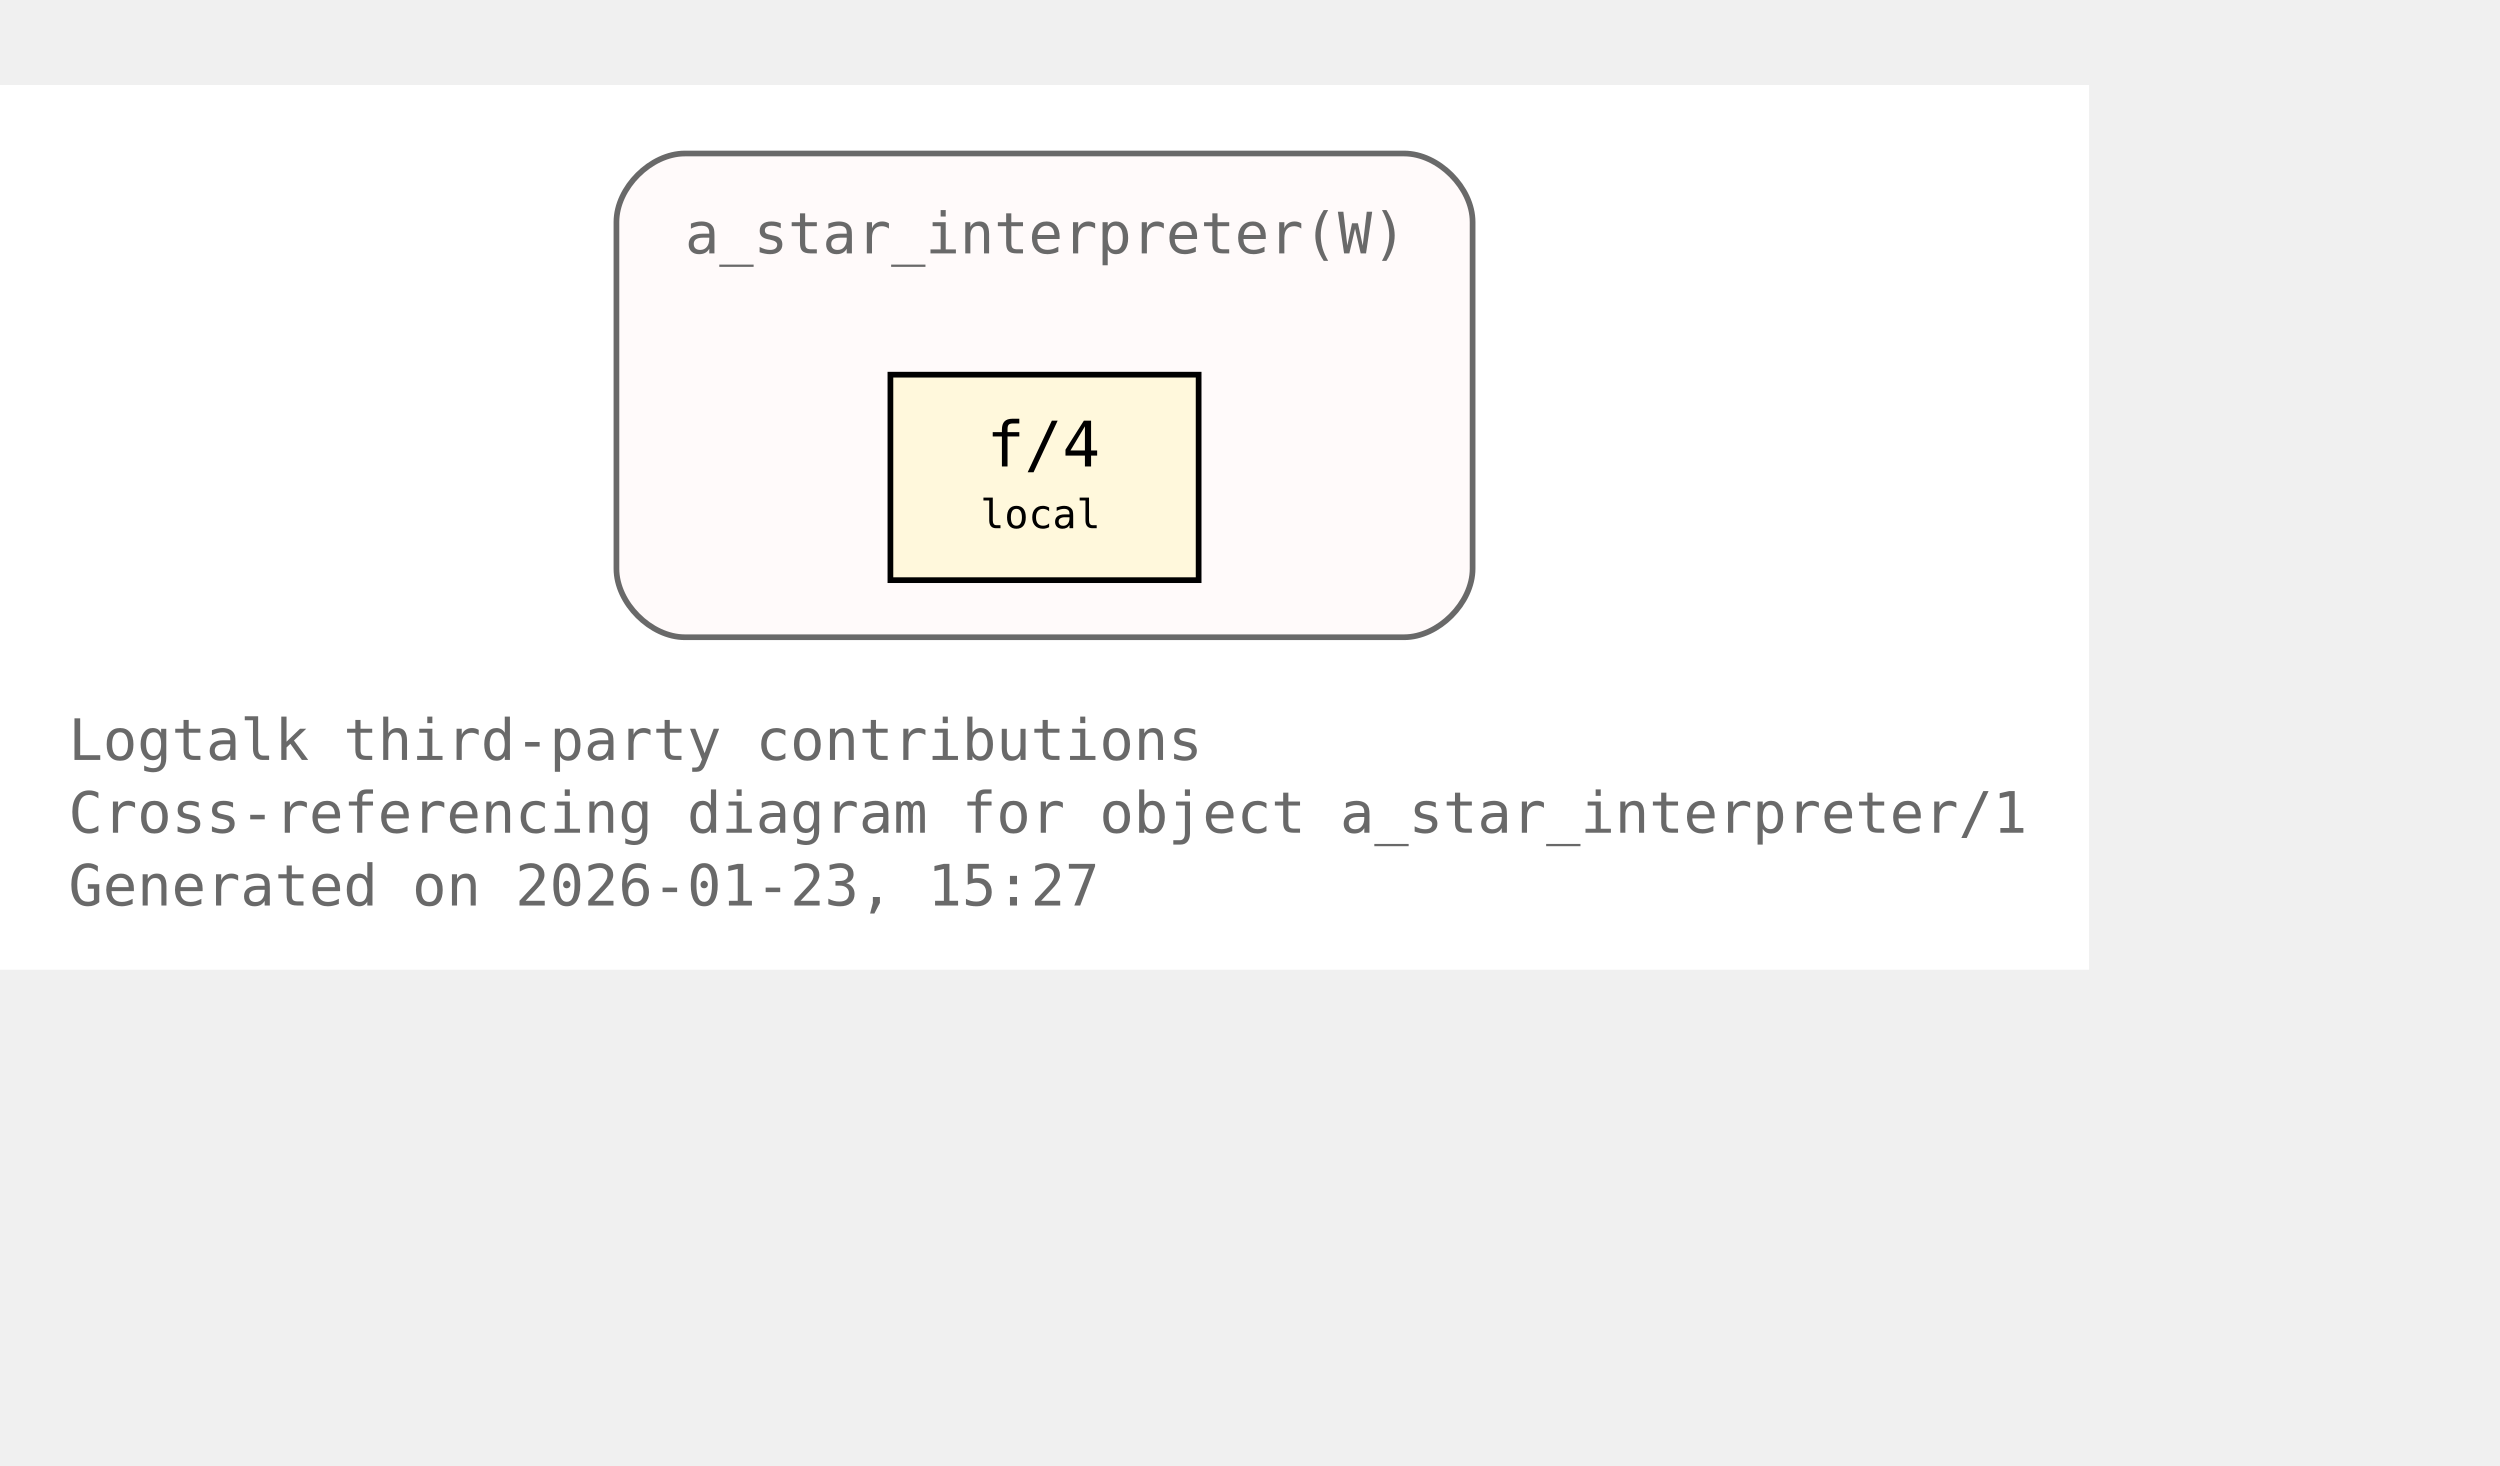
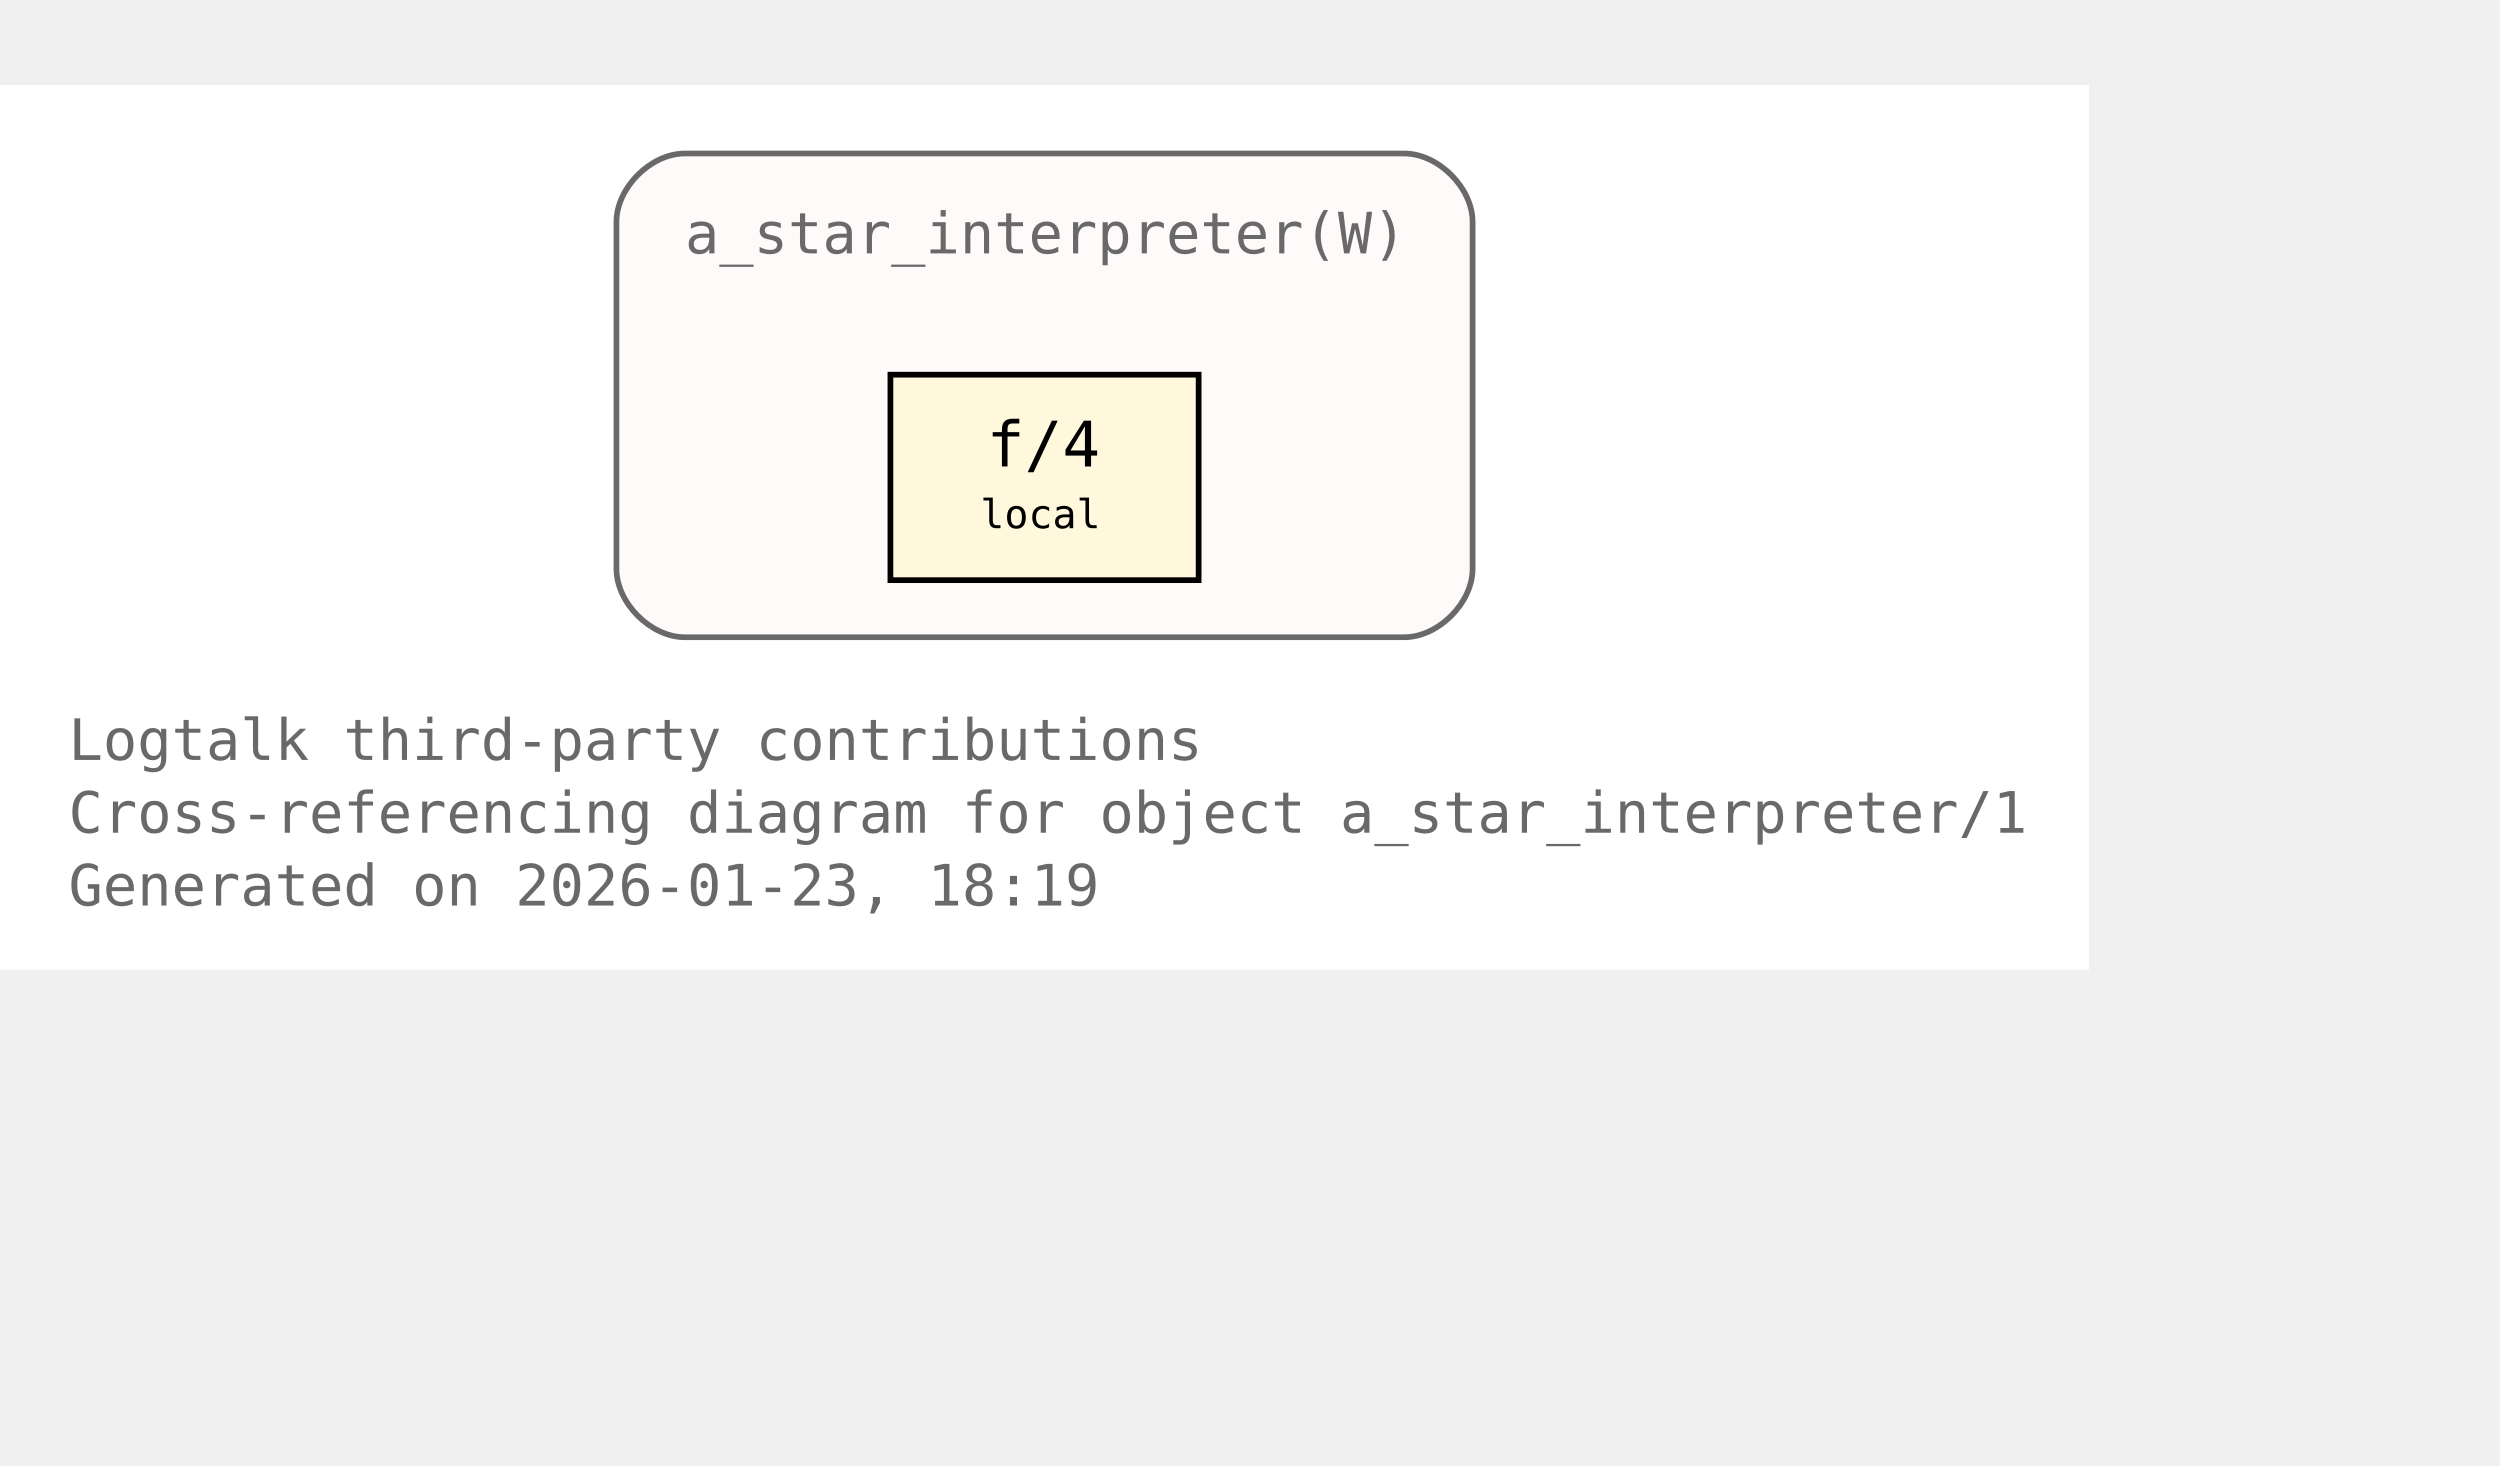
<svg xmlns="http://www.w3.org/2000/svg" xmlns:xlink="http://www.w3.org/1999/xlink" width="510pt" height="299pt" viewBox="72.00 72.00 438.00 227.00">
  <g id="graph0" class="graph" transform="scale(1 1) rotate(0) translate(76 223)">
    <polygon fill="white" stroke="none" points="-4,4 -4,-151 362,-151 362,4 -4,4" />
    <text xml:space="preserve" text-anchor="start" x="8" y="-32.75" font-family="Monospace" font-size="10.00" fill="dimgray">Logtalk third-party contributions</text>
    <text xml:space="preserve" text-anchor="start" x="8" y="-20" font-family="Monospace" font-size="10.00" fill="dimgray">Cross-referencing diagram for object a_star_interpreter/1</text>
-     <text xml:space="preserve" text-anchor="start" x="8" y="-7.25" font-family="Monospace" font-size="10.00" fill="dimgray">Generated on 2026-01-23, 15:27</text>
+     <text xml:space="preserve" text-anchor="start" x="8" y="-7.25" font-family="Monospace" font-size="10.00" fill="dimgray">Generated on 2026-01-23, 18:19</text>
    <g id="clust1" class="cluster">
      <g id="a_clust1">
        <a xlink:title="a_star_interpreter(W)">
          <path fill="snow" stroke="dimgray" d="M116,-54.25C116,-54.25 242,-54.25 242,-54.25 248,-54.25 254,-60.25 254,-66.25 254,-66.25 254,-127 254,-127 254,-133 248,-139 242,-139 242,-139 116,-139 116,-139 110,-139 104,-133 104,-127 104,-127 104,-66.25 104,-66.25 104,-60.25 110,-54.25 116,-54.25" />
          <g id="a_clust1_0">
-             <a xlink:href="https://github.com/LogtalkDotOrg/logtalk3/tree/09a2dfe053e002cc35834296dd43fb52d2b364fc/contributions/verdi_neruda/a_star_interpreter.lgt#L35" xlink:title="https://github.com/LogtalkDotOrg/logtalk3/tree/09a2dfe053e002cc35834296dd43fb52d2b364fc/contributions/verdi_neruda/a_star_interpreter.lgt#L35">
+             <a xlink:href="https://github.com/LogtalkDotOrg/logtalk3/tree/6cc8d3d8bc8e0644f9aedc42beb35d08f4a8452b/contributions/verdi_neruda/a_star_interpreter.lgt#L35" xlink:title="https://github.com/LogtalkDotOrg/logtalk3/tree/6cc8d3d8bc8e0644f9aedc42beb35d08f4a8452b/contributions/verdi_neruda/a_star_interpreter.lgt#L35">
              <text xml:space="preserve" text-anchor="start" x="116" y="-121.5" font-family="Monospace" font-size="10.00" fill="dimgray">a_star_interpreter(W)</text>
            </a>
          </g>
        </a>
      </g>
    </g>
    <g id="node1" class="node">
      <polygon fill="cornsilk" stroke="black" points="206,-100.25 152,-100.25 152,-64.25 206,-64.25 206,-100.25" />
      <text xml:space="preserve" text-anchor="start" x="162.5" y="-84.95" font-family="Monospace" font-size="9.00"> </text>
      <g id="a_node1_1">
-         <a xlink:href="https://github.com/LogtalkDotOrg/logtalk3/tree/09a2dfe053e002cc35834296dd43fb52d2b364fc/contributions/verdi_neruda/a_star_interpreter.lgt#L46" xlink:title="https://github.com/LogtalkDotOrg/logtalk3/tree/09a2dfe053e002cc35834296dd43fb52d2b364fc/contributions/verdi_neruda/a_star_interpreter.lgt#L46">
+         <a xlink:href="https://github.com/LogtalkDotOrg/logtalk3/tree/6cc8d3d8bc8e0644f9aedc42beb35d08f4a8452b/contributions/verdi_neruda/a_star_interpreter.lgt#L46" xlink:title="https://github.com/LogtalkDotOrg/logtalk3/tree/6cc8d3d8bc8e0644f9aedc42beb35d08f4a8452b/contributions/verdi_neruda/a_star_interpreter.lgt#L46">
          <text xml:space="preserve" text-anchor="start" x="168.88" y="-84.17" font-family="Monospace" font-size="11.00">f/4</text>
        </a>
      </g>
      <text xml:space="preserve" text-anchor="start" x="190.25" y="-84.95" font-family="Monospace" font-size="9.00"> </text>
      <text xml:space="preserve" text-anchor="start" x="162.5" y="-72.58" font-family="Monospace" font-size="9.00"> </text>
      <text xml:space="preserve" text-anchor="start" x="167.75" y="-73.35" font-family="Monospace" font-size="7.00">local</text>
      <text xml:space="preserve" text-anchor="start" x="190.25" y="-72.58" font-family="Monospace" font-size="9.00"> </text>
    </g>
  </g>
</svg>
